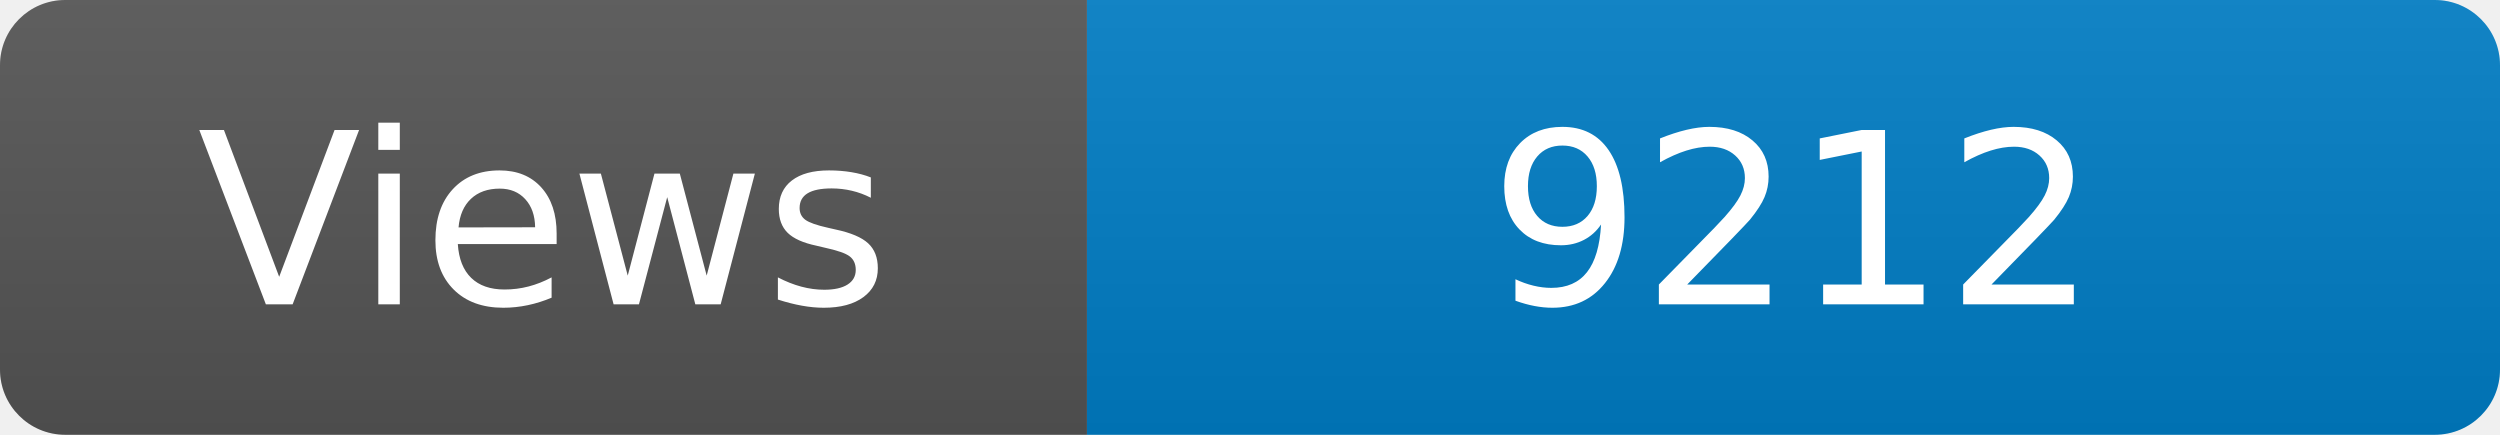
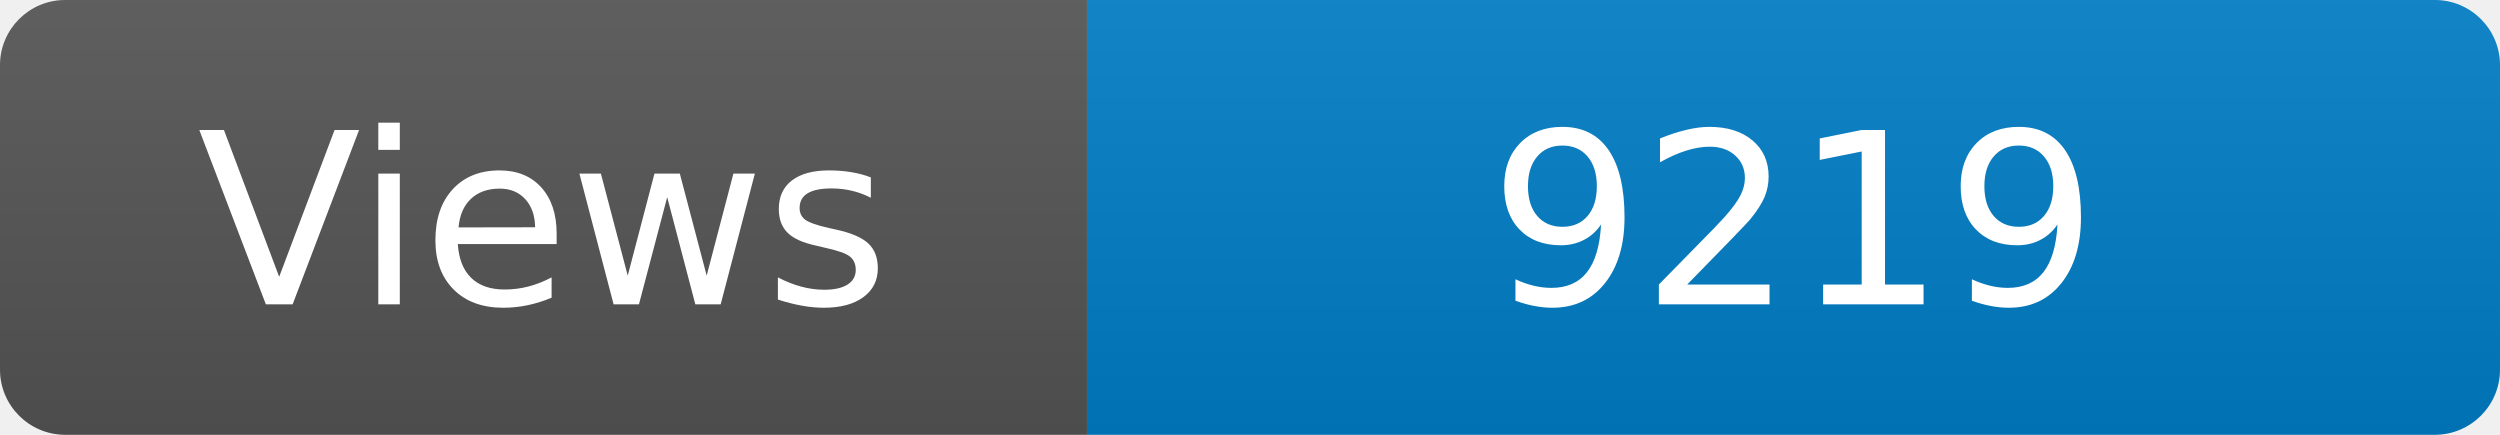
<svg xmlns="http://www.w3.org/2000/svg" width="115" height="20" role="img" aria-label="Maintained?: yes">
  <linearGradient id="s" x2="0" y2="100%">
    <stop offset="0" stop-color="#bbb" stop-opacity=".1" />
    <stop offset="1" stop-opacity=".1" />
  </linearGradient>
  <clipPath id="r">
    <rect width="115" height="20" rx="3" fill="#fff" />
  </clipPath>
  <g clip-path="url(#r)">
    <rect width="50" height="20" fill="#555" />
    <rect x="50" width="160" height="20" fill="#007ec6" />
    <rect width="115" height="20" fill="url(#s)" />
  </g>
  <g fill="#fff" text-anchor="middle" font-family="Verdana,Geneva,DejaVu Sans,sans-serif" font-size="110">
    <text x="250" y="140" transform="scale(.1)" fill="#fff">Views</text>
-     <text x="825" y="140" transform="scale(.1)" fill="#fff">9212</text>
+     <text x="825" y="140" transform="scale(.1)" fill="#fff">9219</text>
  </g>
</svg>
